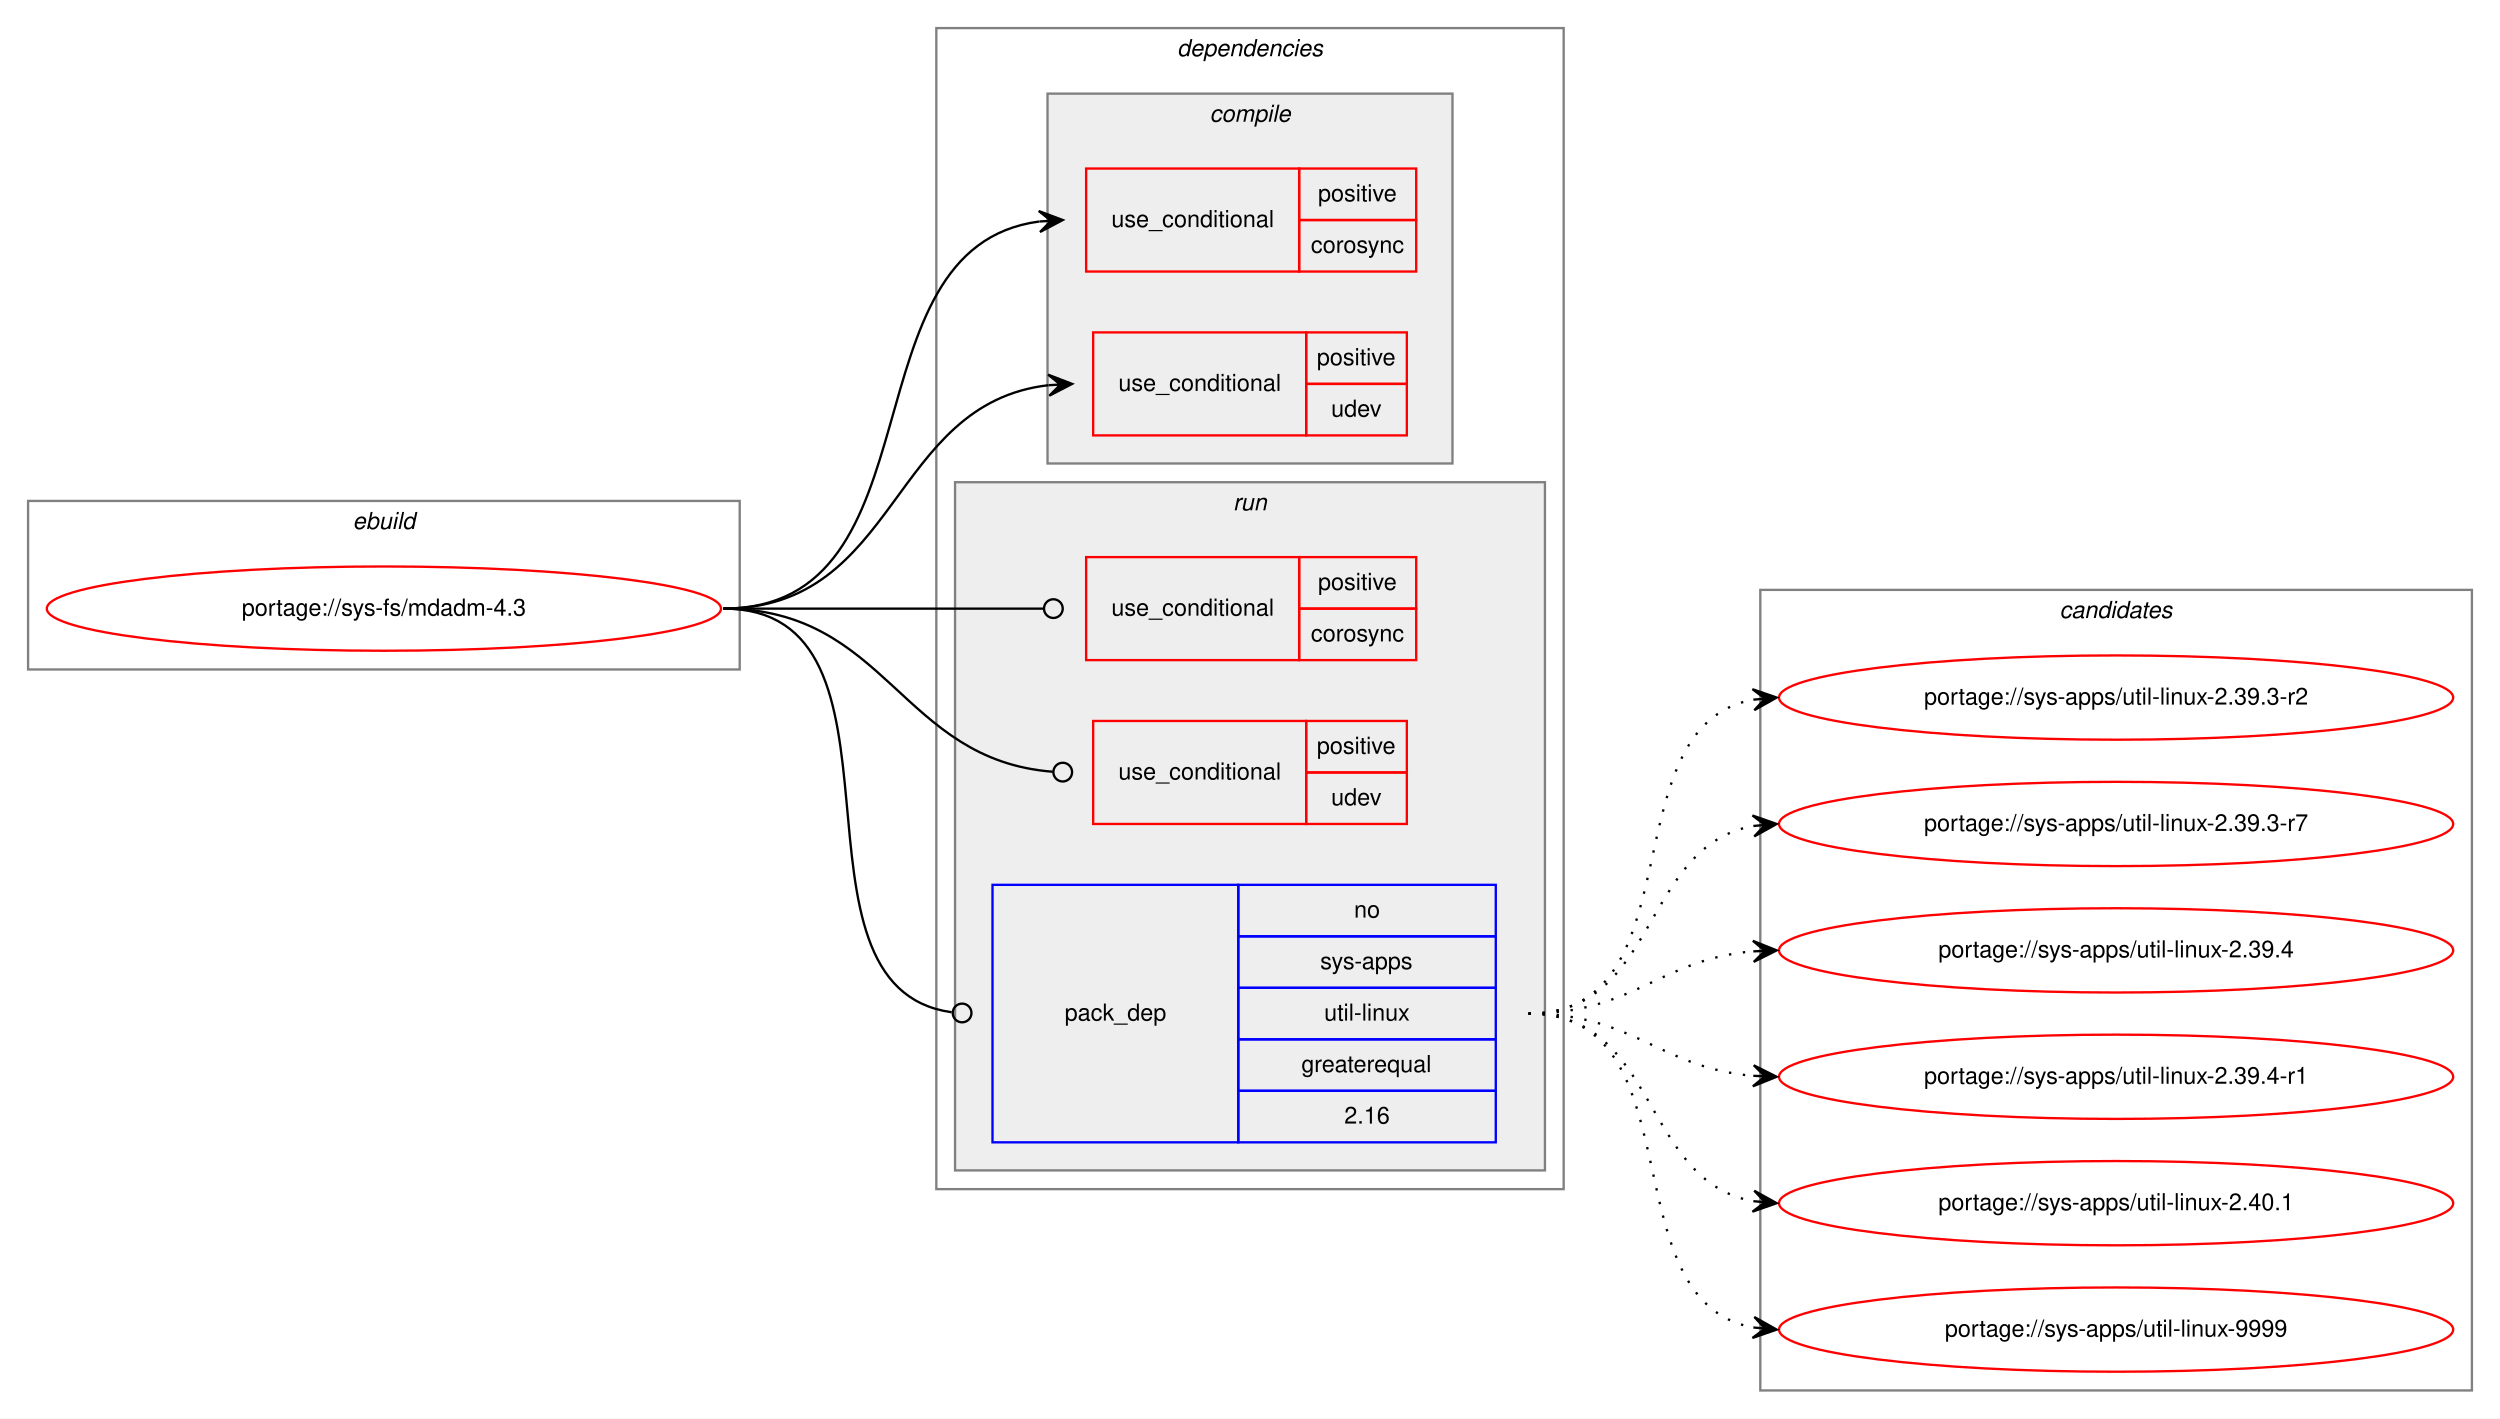
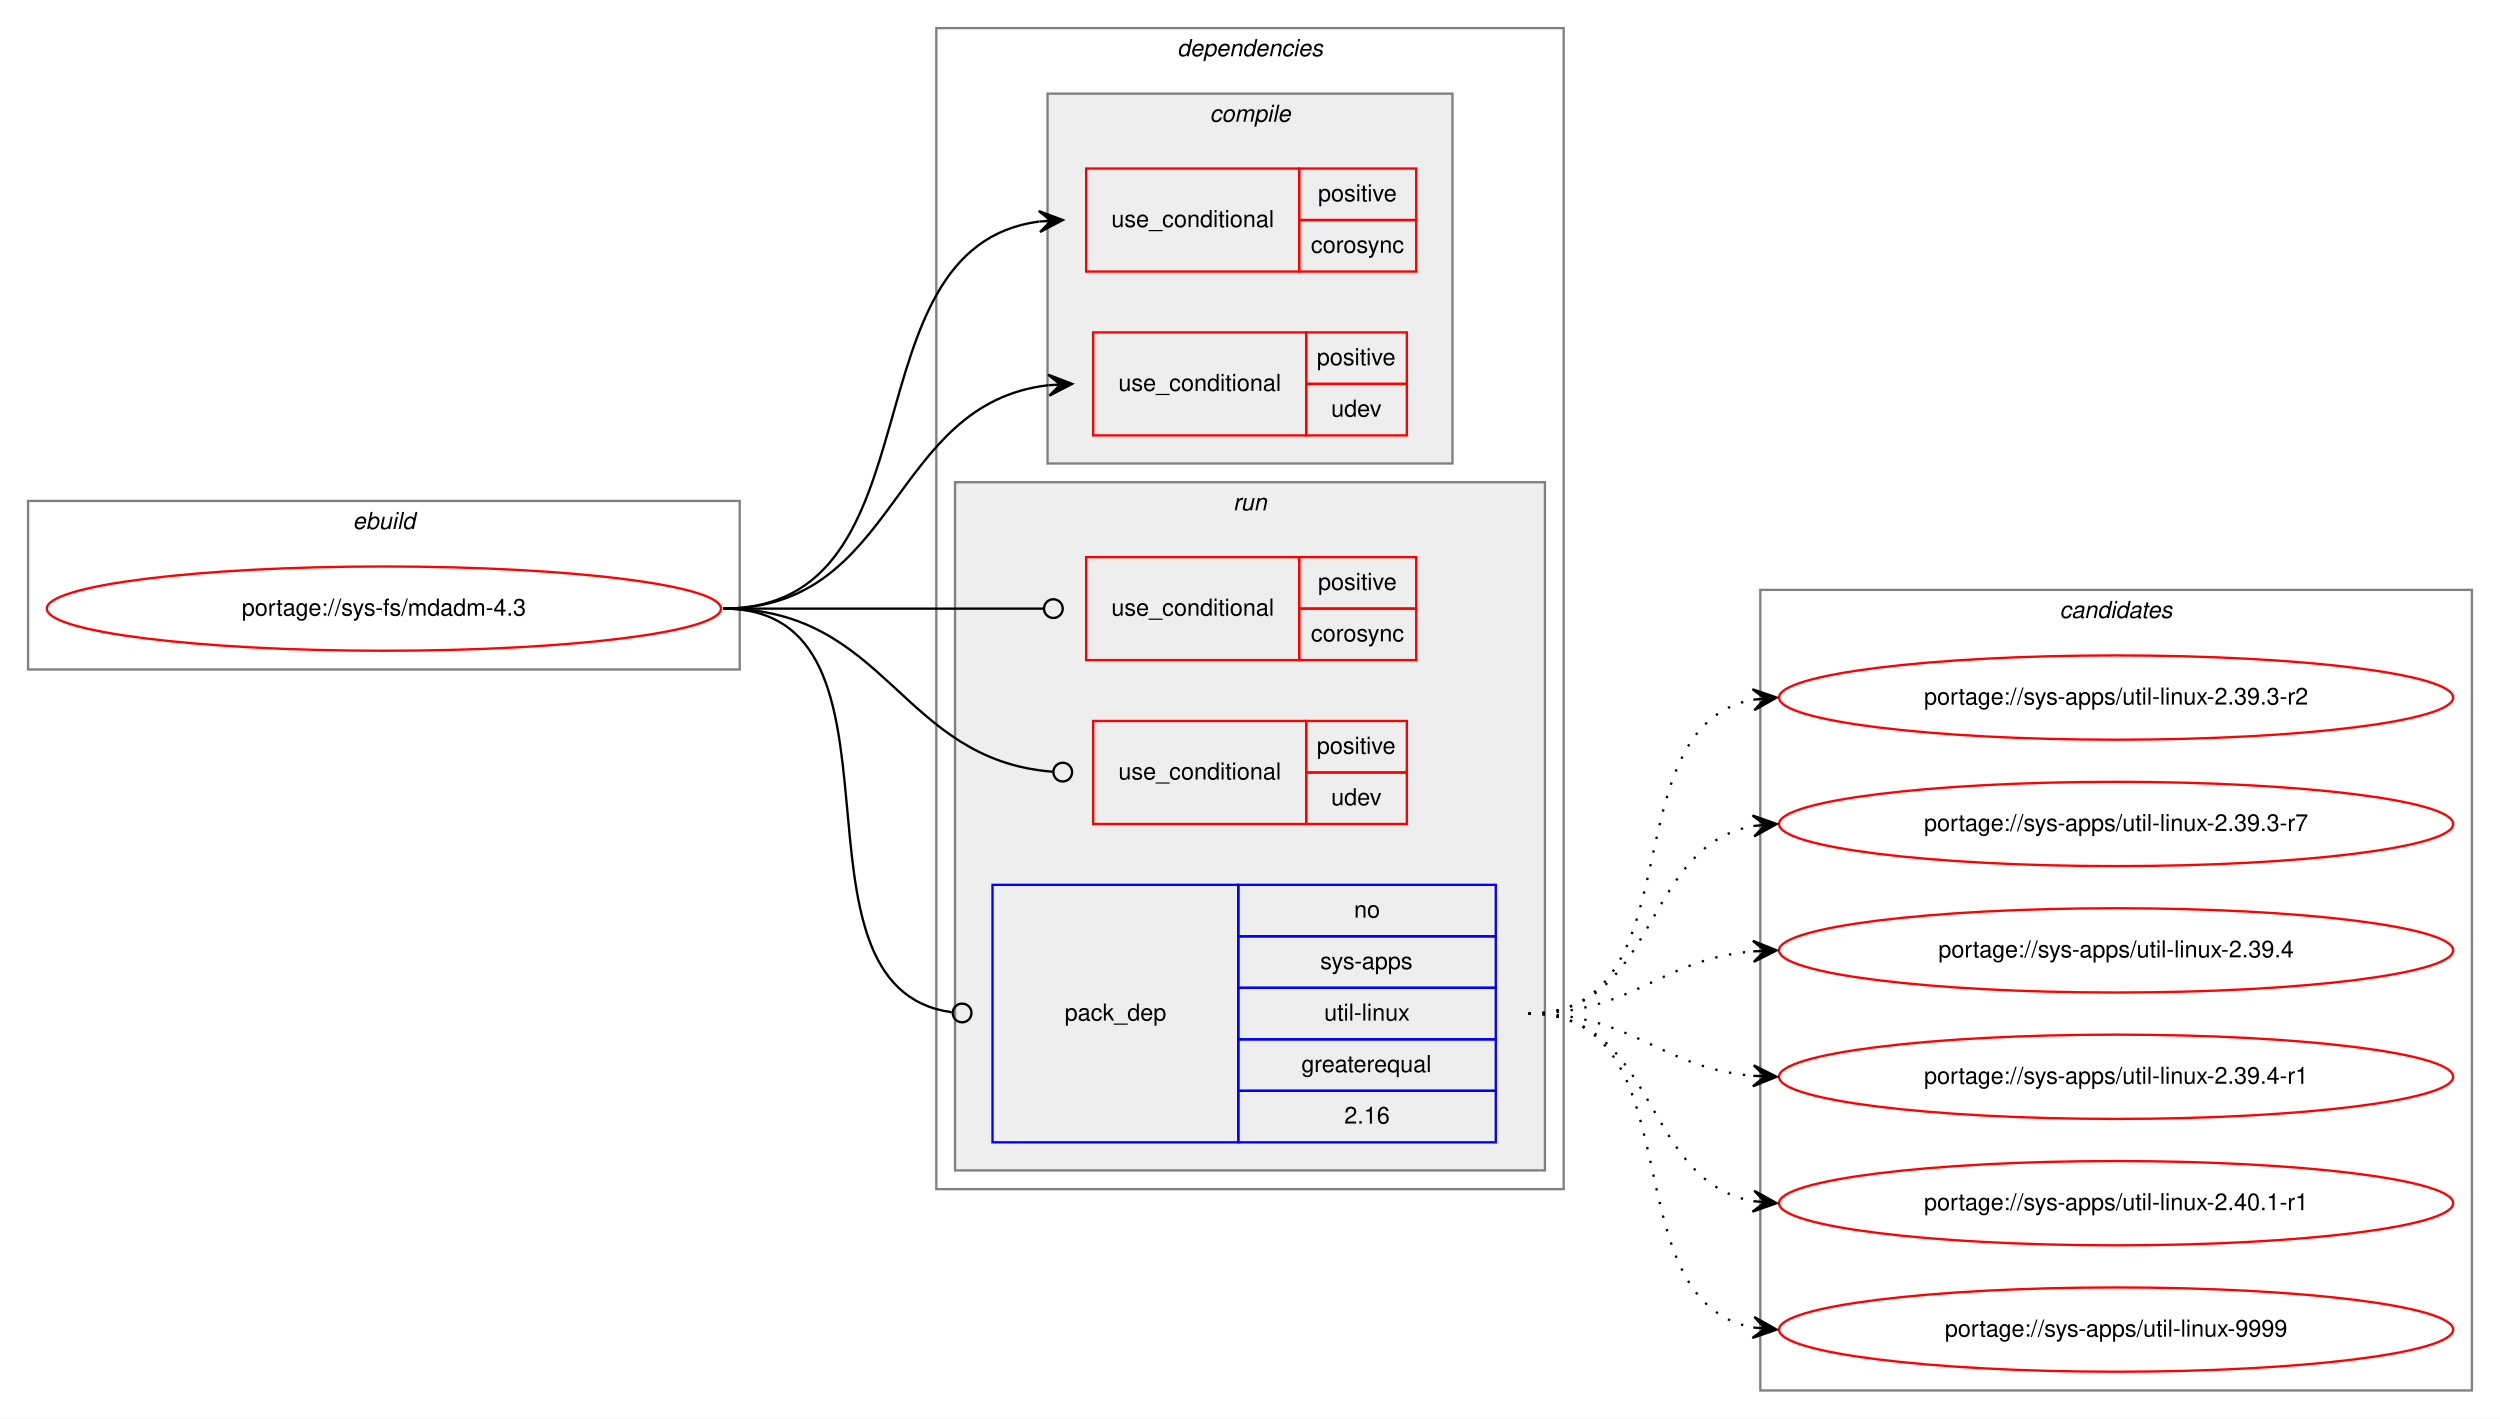
<svg xmlns="http://www.w3.org/2000/svg" xmlns:xlink="http://www.w3.org/1999/xlink" width="1068pt" height="606pt" viewBox="0.00 0.00 1068.00 606.00">
  <g id="graph0" class="graph" transform="scale(1 1) rotate(0) translate(4 602)">
    <polygon fill="white" stroke="transparent" points="-4,4 -4,-602 1064,-602 1064,4 -4,4" />
    <g id="clust1" class="cluster">
      <polygon fill="none" stroke="gray" points="8,-316 8,-388 312,-388 312,-316 8,-316" />
      <text text-anchor="start" x="146.66" y="-376" font-family="Helvetica,sans-Serif" font-style="italic" font-size="10.00">ebuild</text>
    </g>
    <g id="clust2" class="cluster">
      <polygon fill="none" stroke="gray" points="396,-94 396,-590 664,-590 664,-94 396,-94" />
      <text text-anchor="start" x="498.88" y="-578" font-family="Helvetica,sans-Serif" font-style="italic" font-size="10.00">dependencies</text>
    </g>
    <g id="clust3" class="cluster">
      <polygon fill="#eeeeee" stroke="gray" points="443.5,-404 443.5,-562 616.5,-562 616.5,-404 443.5,-404" />
      <text text-anchor="start" x="512.78" y="-550" font-family="Helvetica,sans-Serif" font-style="italic" font-size="10.00">compile</text>
    </g>
    <g id="clust7" class="cluster">
      <polygon fill="#eeeeee" stroke="gray" points="404,-102 404,-396 656,-396 656,-102 404,-102" />
      <text text-anchor="start" x="522.78" y="-384" font-family="Helvetica,sans-Serif" font-style="italic" font-size="10.00">run</text>
    </g>
    <g id="clust11" class="cluster">
      <polygon fill="none" stroke="gray" points="748,-8 748,-350 1052,-350 1052,-8 748,-8" />
      <text text-anchor="start" x="875.82" y="-338" font-family="Helvetica,sans-Serif" font-style="italic" font-size="10.00">candidates</text>
    </g>
    <g id="node1" class="node">
      <g id="a_node1">
        <a xlink:href="../sys-fs/mdadm-4.3.svg" xlink:title="portage://sys-fs/mdadm-4.3">
          <ellipse fill="none" stroke="red" cx="160" cy="-342" rx="144" ry="18" />
          <text text-anchor="middle" x="160" y="-339" font-family="Helvetica,sans-Serif" font-size="10.00">portage://sys-fs/mdadm-4.3</text>
        </a>
      </g>
    </g>
    <g id="node2" class="node">
      <polygon fill="none" stroke="red" points="460,-486 460,-530 551,-530 551,-486 460,-486" />
      <text text-anchor="start" x="470.77" y="-505" font-family="Helvetica,sans-Serif" font-size="10.00">use_conditional</text>
      <polygon fill="none" stroke="red" points="551,-508 551,-530 601,-530 601,-508 551,-508" />
      <text text-anchor="start" x="559.05" y="-516" font-family="Helvetica,sans-Serif" font-size="10.00">positive</text>
      <polygon fill="none" stroke="red" points="551,-486 551,-508 601,-508 601,-486 551,-486" />
      <text text-anchor="start" x="556" y="-494" font-family="Helvetica,sans-Serif" font-size="10.00">corosync</text>
    </g>
    <g id="edge1" class="edge">
      <path fill="none" stroke="black" d="M305,-342C399.42,-342 355.53,-496.22 439.95,-507.37" />
      <polygon fill="black" stroke="black" points="450,-508 439.74,-511.86 445.01,-507.68 440.02,-507.37 440.02,-507.37 440.02,-507.37 445.01,-507.68 440.3,-502.88 450,-508 450,-508" />
    </g>
    <g id="node3" class="node">
      <polygon fill="none" stroke="red" points="463,-416 463,-460 554,-460 554,-416 463,-416" />
      <text text-anchor="start" x="473.77" y="-435" font-family="Helvetica,sans-Serif" font-size="10.00">use_conditional</text>
      <polygon fill="none" stroke="red" points="554,-438 554,-460 597,-460 597,-438 554,-438" />
      <text text-anchor="start" x="558.55" y="-446" font-family="Helvetica,sans-Serif" font-size="10.00">positive</text>
      <polygon fill="none" stroke="red" points="554,-416 554,-438 597,-438 597,-416 554,-416" />
      <text text-anchor="start" x="564.66" y="-424" font-family="Helvetica,sans-Serif" font-size="10.00">udev</text>
    </g>
    <g id="edge2" class="edge">
      <path fill="none" stroke="black" d="M305,-342C380.24,-342 375.82,-429.57 443.9,-437.44" />
      <polygon fill="black" stroke="black" points="454,-438 443.76,-441.94 449.01,-437.72 444.02,-437.44 444.02,-437.44 444.02,-437.44 449.01,-437.72 444.27,-432.95 454,-438 454,-438" />
    </g>
    <g id="node4" class="node">
      <polygon fill="none" stroke="red" points="460,-320 460,-364 551,-364 551,-320 460,-320" />
      <text text-anchor="start" x="470.77" y="-339" font-family="Helvetica,sans-Serif" font-size="10.00">use_conditional</text>
      <polygon fill="none" stroke="red" points="551,-342 551,-364 601,-364 601,-342 551,-342" />
      <text text-anchor="start" x="559.05" y="-350" font-family="Helvetica,sans-Serif" font-size="10.00">positive</text>
      <polygon fill="none" stroke="red" points="551,-320 551,-342 601,-342 601,-320 551,-320" />
      <text text-anchor="start" x="556" y="-328" font-family="Helvetica,sans-Serif" font-size="10.00">corosync</text>
    </g>
    <g id="edge3" class="edge">
      <path fill="none" stroke="black" d="M305,-342C366.68,-342 384.08,-342 441.95,-342" />
      <ellipse fill="none" stroke="black" cx="446" cy="-342" rx="4" ry="4" />
    </g>
    <g id="node5" class="node">
      <polygon fill="none" stroke="red" points="463,-250 463,-294 554,-294 554,-250 463,-250" />
      <text text-anchor="start" x="473.77" y="-269" font-family="Helvetica,sans-Serif" font-size="10.00">use_conditional</text>
      <polygon fill="none" stroke="red" points="554,-272 554,-294 597,-294 597,-272 554,-272" />
      <text text-anchor="start" x="558.55" y="-280" font-family="Helvetica,sans-Serif" font-size="10.00">positive</text>
      <polygon fill="none" stroke="red" points="554,-250 554,-272 597,-272 597,-250 554,-250" />
      <text text-anchor="start" x="564.66" y="-258" font-family="Helvetica,sans-Serif" font-size="10.00">udev</text>
    </g>
    <g id="edge4" class="edge">
      <path fill="none" stroke="black" d="M305,-342C375.31,-342 380.52,-277.36 445.74,-272.31" />
      <ellipse fill="none" stroke="black" cx="450" cy="-272.15" rx="4" ry="4" />
    </g>
    <g id="node6" class="node">
      <polygon fill="none" stroke="blue" points="420,-114 420,-224 525,-224 525,-114 420,-114" />
      <text text-anchor="start" x="450.82" y="-166" font-family="Helvetica,sans-Serif" font-size="10.00">pack_dep</text>
      <polygon fill="none" stroke="blue" points="525,-202 525,-224 635,-224 635,-202 525,-202" />
      <text text-anchor="start" x="574.44" y="-210" font-family="Helvetica,sans-Serif" font-size="10.00">no</text>
      <polygon fill="none" stroke="blue" points="525,-180 525,-202 635,-202 635,-180 525,-180" />
      <text text-anchor="start" x="560" y="-188" font-family="Helvetica,sans-Serif" font-size="10.00">sys-apps</text>
      <polygon fill="none" stroke="blue" points="525,-158 525,-180 635,-180 635,-158 525,-158" />
      <text text-anchor="start" x="561.67" y="-166" font-family="Helvetica,sans-Serif" font-size="10.00">util-linux</text>
      <polygon fill="none" stroke="blue" points="525,-136 525,-158 635,-158 635,-136 525,-136" />
      <text text-anchor="start" x="551.94" y="-144" font-family="Helvetica,sans-Serif" font-size="10.00">greaterequal</text>
      <polygon fill="none" stroke="blue" points="525,-114 525,-136 635,-136 635,-114 525,-114" />
      <text text-anchor="start" x="570.27" y="-122" font-family="Helvetica,sans-Serif" font-size="10.00">2.16</text>
    </g>
    <g id="edge5" class="edge">
      <path fill="none" stroke="black" d="M305,-342C392.18,-342 325.58,-180.3 402.55,-169.56" />
      <ellipse fill="none" stroke="black" cx="407.01" cy="-169.26" rx="4" ry="4" />
    </g>
    <g id="node7" class="node">
      <g id="a_node7">
        <a xlink:href="../sys-apps/util-linux-2.39.3-r2.svg" xlink:title="portage://sys-apps/util-linux-2.39.3-r2">
          <ellipse fill="none" stroke="red" cx="900" cy="-304" rx="144" ry="18" />
          <text text-anchor="middle" x="900" y="-301" font-family="Helvetica,sans-Serif" font-size="10.00">portage://sys-apps/util-linux-2.39.3-r2</text>
        </a>
      </g>
    </g>
    <g id="edge6" class="edge">
      <path fill="none" stroke="black" stroke-dasharray="1,5" d="M649,-169C721.56,-169 682.97,-291.14 744.68,-303.07" />
      <polygon fill="black" stroke="black" points="755,-304 744.64,-307.58 750.02,-303.55 745.04,-303.1 745.04,-303.1 745.04,-303.1 750.02,-303.55 745.45,-298.62 755,-304 755,-304" />
    </g>
    <g id="node8" class="node">
      <g id="a_node8">
        <a xlink:href="../sys-apps/util-linux-2.39.3-r7.svg" xlink:title="portage://sys-apps/util-linux-2.39.3-r7">
          <ellipse fill="none" stroke="red" cx="900" cy="-250" rx="144" ry="18" />
          <text text-anchor="middle" x="900" y="-247" font-family="Helvetica,sans-Serif" font-size="10.00">portage://sys-apps/util-linux-2.39.3-r7</text>
        </a>
      </g>
    </g>
    <g id="edge7" class="edge">
      <path fill="none" stroke="black" stroke-dasharray="1,5" d="M649,-169C704.7,-169 696.97,-240.49 744.99,-249.15" />
      <polygon fill="black" stroke="black" points="755,-250 744.65,-253.63 750.02,-249.57 745.04,-249.15 745.04,-249.15 745.04,-249.15 750.02,-249.57 745.42,-244.67 755,-250 755,-250" />
    </g>
    <g id="node9" class="node">
      <g id="a_node9">
        <a xlink:href="../sys-apps/util-linux-2.39.4.svg" xlink:title="portage://sys-apps/util-linux-2.39.4">
          <ellipse fill="none" stroke="red" cx="900" cy="-196" rx="144" ry="18" />
          <text text-anchor="middle" x="900" y="-193" font-family="Helvetica,sans-Serif" font-size="10.00">portage://sys-apps/util-linux-2.39.4</text>
        </a>
      </g>
    </g>
    <g id="edge8" class="edge">
      <path fill="none" stroke="black" stroke-dasharray="1,5" d="M649,-169C694.01,-169 704.86,-192.14 744.8,-195.58" />
      <polygon fill="black" stroke="black" points="755,-196 744.82,-200.08 750,-195.79 745.01,-195.58 745.01,-195.58 745.01,-195.58 750,-195.79 745.2,-191.09 755,-196 755,-196" />
    </g>
    <g id="node10" class="node">
      <g id="a_node10">
        <a xlink:href="../sys-apps/util-linux-2.39.4-r1.svg" xlink:title="portage://sys-apps/util-linux-2.39.4-r1">
          <ellipse fill="none" stroke="red" cx="900" cy="-142" rx="144" ry="18" />
          <text text-anchor="middle" x="900" y="-139" font-family="Helvetica,sans-Serif" font-size="10.00">portage://sys-apps/util-linux-2.39.4-r1</text>
        </a>
      </g>
    </g>
    <g id="edge9" class="edge">
      <path fill="none" stroke="black" stroke-dasharray="1,5" d="M649,-169C694.01,-169 704.86,-145.86 744.8,-142.42" />
      <polygon fill="black" stroke="black" points="755,-142 745.2,-146.91 750,-142.21 745.01,-142.42 745.01,-142.42 745.01,-142.42 750,-142.21 744.82,-137.92 755,-142 755,-142" />
    </g>
    <g id="node11" class="node">
      <g id="a_node11">
-         <a xlink:href="../sys-apps/util-linux-2.40.1.svg" xlink:title="portage://sys-apps/util-linux-2.40.1">
+         <a xlink:href="../sys-apps/util-linux-2.40.1-r1.svg" xlink:title="portage://sys-apps/util-linux-2.40.1-r1">
          <ellipse fill="none" stroke="red" cx="900" cy="-88" rx="144" ry="18" />
-           <text text-anchor="middle" x="900" y="-85" font-family="Helvetica,sans-Serif" font-size="10.00">portage://sys-apps/util-linux-2.40.1</text>
+           <text text-anchor="middle" x="900" y="-85" font-family="Helvetica,sans-Serif" font-size="10.00">portage://sys-apps/util-linux-2.40.1-r1</text>
        </a>
      </g>
    </g>
    <g id="edge10" class="edge">
      <path fill="none" stroke="black" stroke-dasharray="1,5" d="M649,-169C704.7,-169 696.97,-97.51 744.99,-88.85" />
      <polygon fill="black" stroke="black" points="755,-88 745.42,-93.33 750.02,-88.43 745.04,-88.85 745.04,-88.85 745.04,-88.85 750.02,-88.43 744.65,-84.37 755,-88 755,-88" />
    </g>
    <g id="node12" class="node">
      <g id="a_node12">
        <a xlink:href="../sys-apps/util-linux-9999.svg" xlink:title="portage://sys-apps/util-linux-9999">
          <ellipse fill="none" stroke="red" cx="900" cy="-34" rx="144" ry="18" />
          <text text-anchor="middle" x="900" y="-31" font-family="Helvetica,sans-Serif" font-size="10.00">portage://sys-apps/util-linux-9999</text>
        </a>
      </g>
    </g>
    <g id="edge11" class="edge">
      <path fill="none" stroke="black" stroke-dasharray="1,5" d="M649,-169C721.56,-169 682.97,-46.86 744.68,-34.93" />
      <polygon fill="black" stroke="black" points="755,-34 745.45,-39.38 750.02,-34.45 745.04,-34.9 745.04,-34.9 745.04,-34.9 750.02,-34.45 744.64,-30.42 755,-34 755,-34" />
    </g>
  </g>
</svg>
